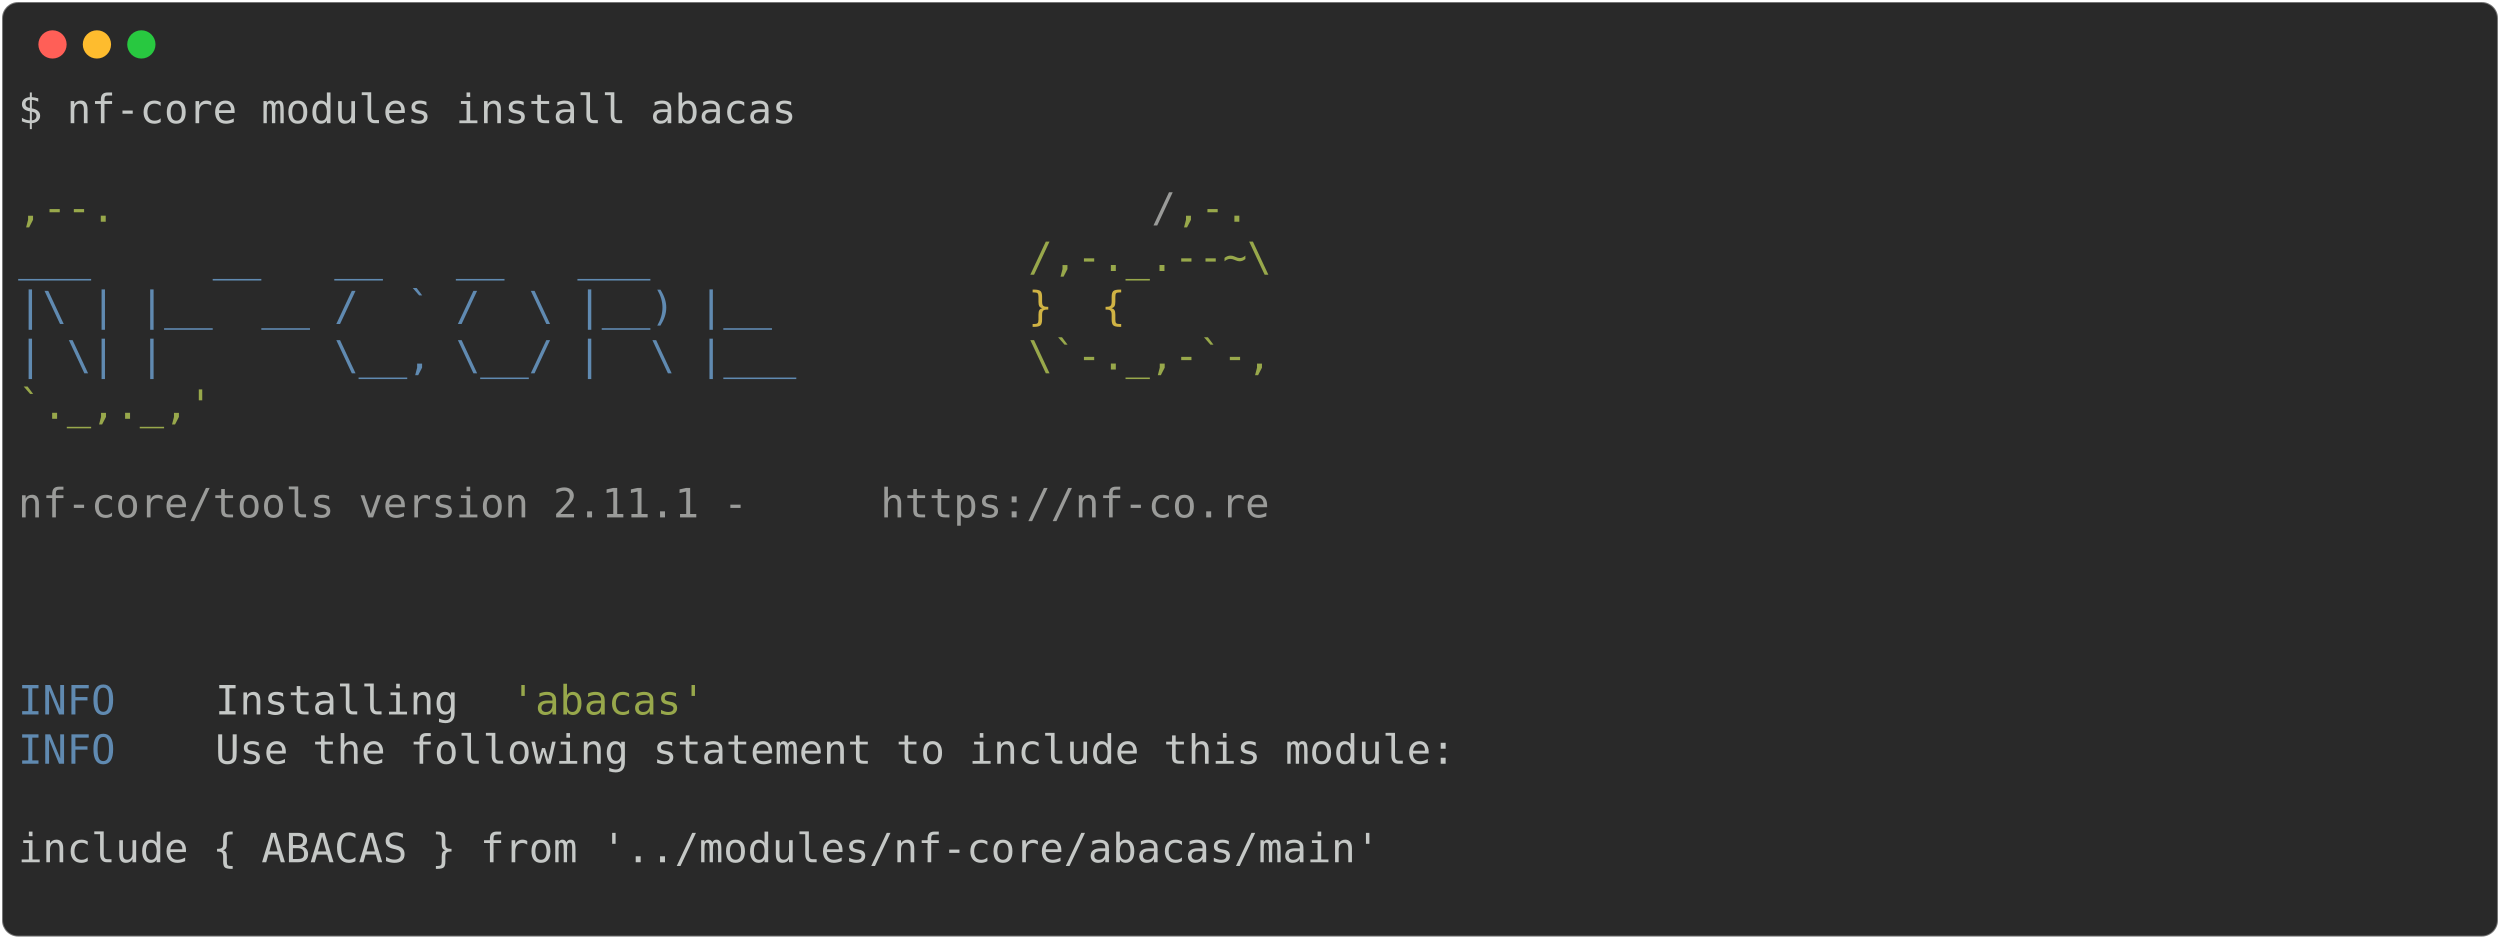
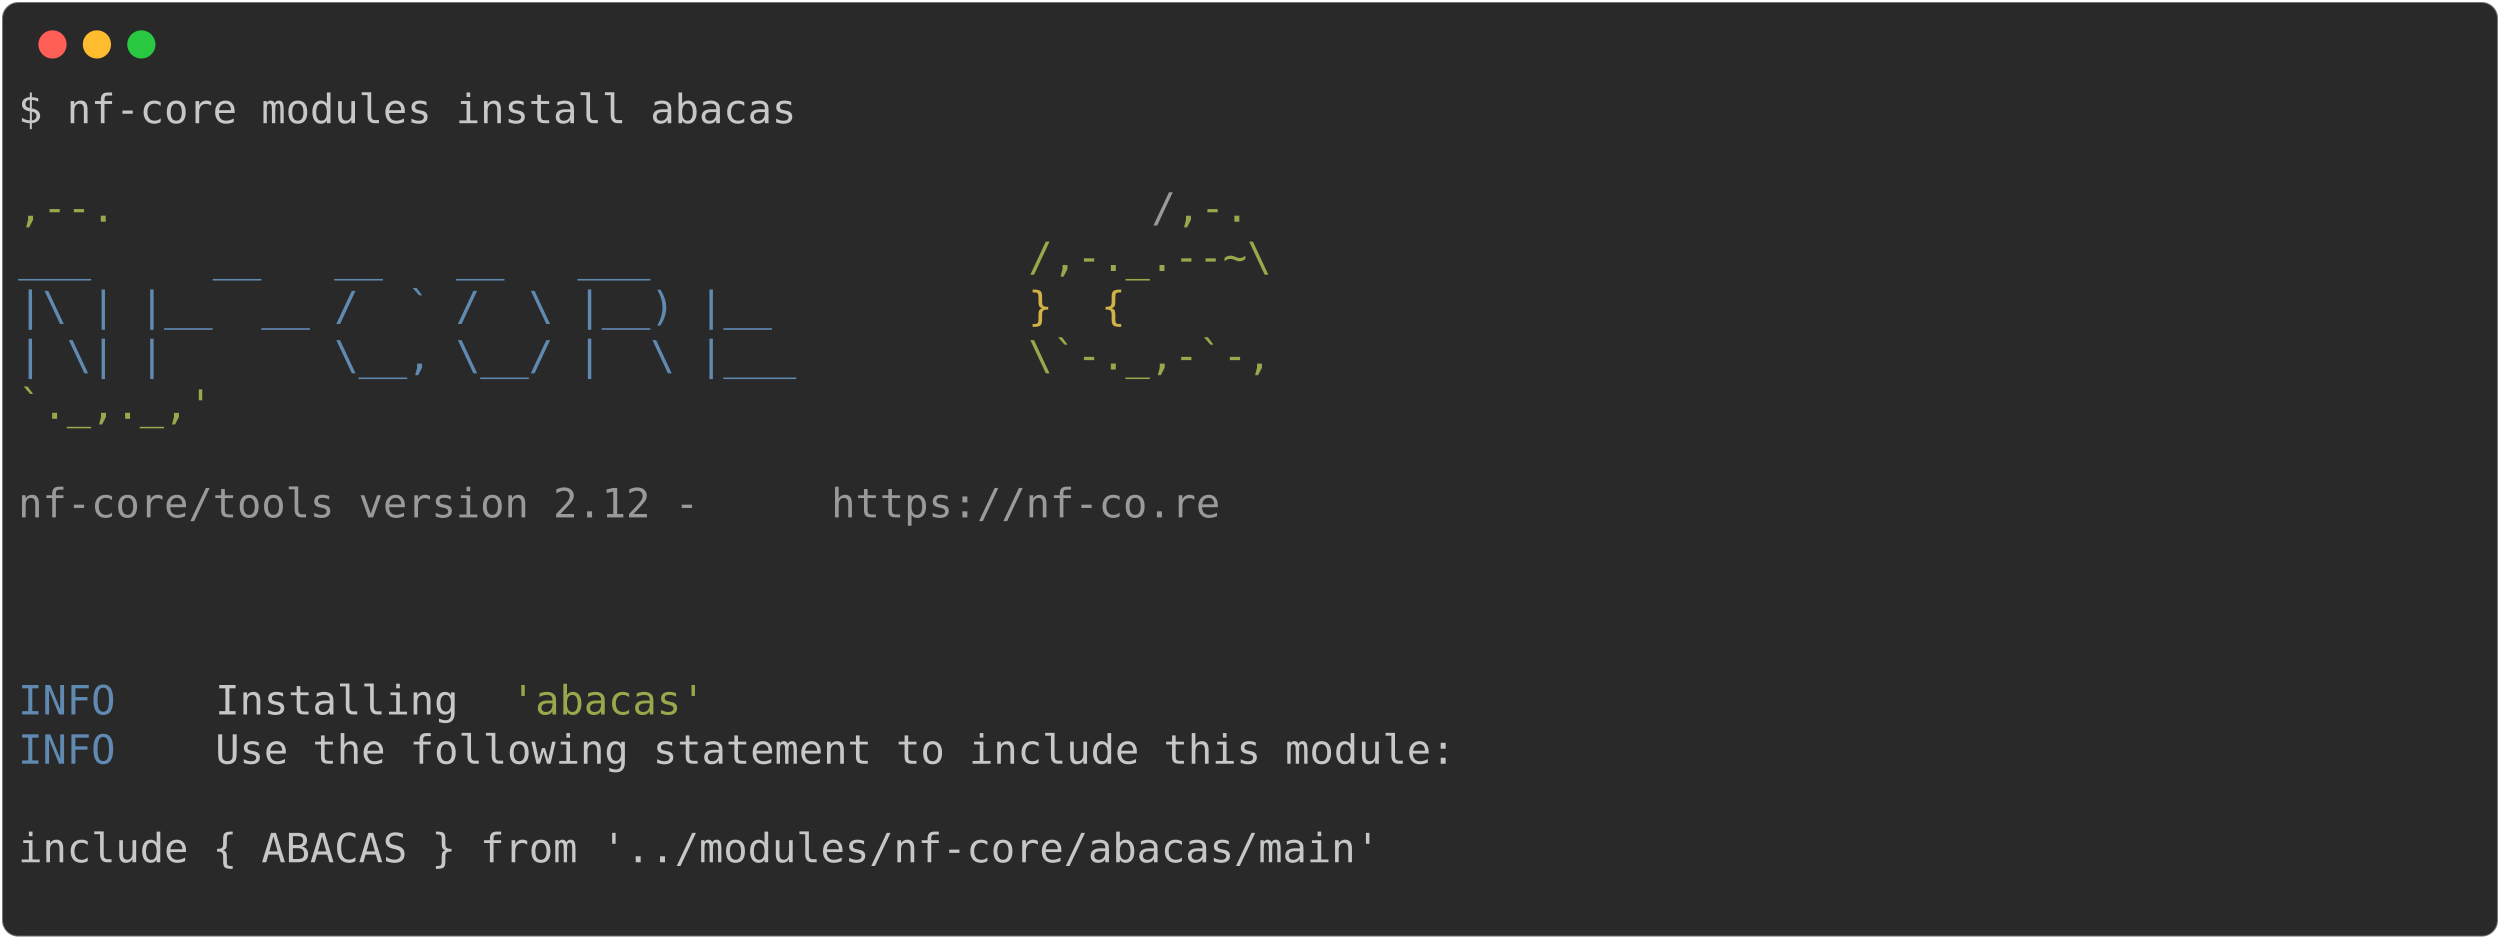
<svg xmlns="http://www.w3.org/2000/svg" class="rich-terminal" viewBox="0 0 1238 464.8">
  <style>

    @font-face {
        font-family: "Fira Code";
        src: local("FiraCode-Regular"),
                url("https://cdnjs.cloudflare.com/ajax/libs/firacode/6.2.0/woff2/FiraCode-Regular.woff2") format("woff2"),
                url("https://cdnjs.cloudflare.com/ajax/libs/firacode/6.2.0/woff/FiraCode-Regular.woff") format("woff");
        font-style: normal;
        font-weight: 400;
    }
    @font-face {
        font-family: "Fira Code";
        src: local("FiraCode-Bold"),
                url("https://cdnjs.cloudflare.com/ajax/libs/firacode/6.2.0/woff2/FiraCode-Bold.woff2") format("woff2"),
                url("https://cdnjs.cloudflare.com/ajax/libs/firacode/6.2.0/woff/FiraCode-Bold.woff") format("woff");
        font-style: bold;
        font-weight: 700;
    }

-     .terminal-160730253-matrix {
+     .terminal-2712767535-matrix {
        font-family: Fira Code, monospace;
        font-size: 20px;
        line-height: 24.4px;
        font-variant-east-asian: full-width;
    }

-     .terminal-160730253-title {
+     .terminal-2712767535-title {
        font-size: 18px;
        font-weight: bold;
        font-family: arial;
    }

-     .terminal-160730253-r1 { fill: #c5c8c6 }
- .terminal-160730253-r2 { fill: #98a84b }
- .terminal-160730253-r3 { fill: #9a9b99 }
- .terminal-160730253-r4 { fill: #608ab1 }
- .terminal-160730253-r5 { fill: #d0b344 }
+     .terminal-2712767535-r1 { fill: #c5c8c6 }
+ .terminal-2712767535-r2 { fill: #98a84b }
+ .terminal-2712767535-r3 { fill: #9a9b99 }
+ .terminal-2712767535-r4 { fill: #608ab1 }
+ .terminal-2712767535-r5 { fill: #d0b344 }
    </style>
  <defs>
-     <clipPath id="terminal-160730253-clip-terminal">
+     <clipPath id="terminal-2712767535-clip-terminal">
      <rect x="0" y="0" width="1219.0" height="413.8" />
    </clipPath>
-     <clipPath id="terminal-160730253-line-0">
+     <clipPath id="terminal-2712767535-line-0">
      <rect x="0" y="1.5" width="1220" height="24.65" />
    </clipPath>
-     <clipPath id="terminal-160730253-line-1">
+     <clipPath id="terminal-2712767535-line-1">
      <rect x="0" y="25.9" width="1220" height="24.65" />
    </clipPath>
-     <clipPath id="terminal-160730253-line-2">
+     <clipPath id="terminal-2712767535-line-2">
      <rect x="0" y="50.3" width="1220" height="24.65" />
    </clipPath>
-     <clipPath id="terminal-160730253-line-3">
+     <clipPath id="terminal-2712767535-line-3">
      <rect x="0" y="74.7" width="1220" height="24.65" />
    </clipPath>
-     <clipPath id="terminal-160730253-line-4">
+     <clipPath id="terminal-2712767535-line-4">
      <rect x="0" y="99.1" width="1220" height="24.65" />
    </clipPath>
-     <clipPath id="terminal-160730253-line-5">
+     <clipPath id="terminal-2712767535-line-5">
      <rect x="0" y="123.5" width="1220" height="24.65" />
    </clipPath>
-     <clipPath id="terminal-160730253-line-6">
+     <clipPath id="terminal-2712767535-line-6">
      <rect x="0" y="147.9" width="1220" height="24.65" />
    </clipPath>
-     <clipPath id="terminal-160730253-line-7">
+     <clipPath id="terminal-2712767535-line-7">
      <rect x="0" y="172.3" width="1220" height="24.65" />
    </clipPath>
-     <clipPath id="terminal-160730253-line-8">
+     <clipPath id="terminal-2712767535-line-8">
      <rect x="0" y="196.7" width="1220" height="24.65" />
    </clipPath>
-     <clipPath id="terminal-160730253-line-9">
+     <clipPath id="terminal-2712767535-line-9">
      <rect x="0" y="221.1" width="1220" height="24.65" />
    </clipPath>
-     <clipPath id="terminal-160730253-line-10">
+     <clipPath id="terminal-2712767535-line-10">
      <rect x="0" y="245.5" width="1220" height="24.65" />
    </clipPath>
-     <clipPath id="terminal-160730253-line-11">
+     <clipPath id="terminal-2712767535-line-11">
      <rect x="0" y="269.9" width="1220" height="24.65" />
    </clipPath>
-     <clipPath id="terminal-160730253-line-12">
+     <clipPath id="terminal-2712767535-line-12">
      <rect x="0" y="294.3" width="1220" height="24.65" />
    </clipPath>
-     <clipPath id="terminal-160730253-line-13">
+     <clipPath id="terminal-2712767535-line-13">
      <rect x="0" y="318.7" width="1220" height="24.65" />
    </clipPath>
-     <clipPath id="terminal-160730253-line-14">
+     <clipPath id="terminal-2712767535-line-14">
      <rect x="0" y="343.1" width="1220" height="24.65" />
    </clipPath>
-     <clipPath id="terminal-160730253-line-15">
+     <clipPath id="terminal-2712767535-line-15">
      <rect x="0" y="367.5" width="1220" height="24.65" />
    </clipPath>
  </defs>
  <rect fill="#292929" stroke="rgba(255,255,255,0.35)" stroke-width="1" x="1" y="1" width="1236" height="462.8" rx="8" />
  <g transform="translate(26,22)">
    <circle cx="0" cy="0" r="7" fill="#ff5f57" />
    <circle cx="22" cy="0" r="7" fill="#febc2e" />
    <circle cx="44" cy="0" r="7" fill="#28c840" />
  </g>
-   <g transform="translate(9, 41)" clip-path="url(#terminal-160730253-clip-terminal)">
-     <g class="terminal-160730253-matrix">
-       <text class="terminal-160730253-r1" x="0" y="20" textLength="390.4" clip-path="url(#terminal-160730253-line-0)">$ nf-core modules install abacas</text>
-       <text class="terminal-160730253-r1" x="1220" y="20" textLength="12.2" clip-path="url(#terminal-160730253-line-0)">
+   <g transform="translate(9, 41)" clip-path="url(#terminal-2712767535-clip-terminal)">
+     <g class="terminal-2712767535-matrix">
+       <text class="terminal-2712767535-r1" x="0" y="20" textLength="390.4" clip-path="url(#terminal-2712767535-line-0)">$ nf-core modules install abacas</text>
+       <text class="terminal-2712767535-r1" x="1220" y="20" textLength="12.2" clip-path="url(#terminal-2712767535-line-0)">
</text>
-       <text class="terminal-160730253-r1" x="1220" y="44.4" textLength="12.2" clip-path="url(#terminal-160730253-line-1)">
+       <text class="terminal-2712767535-r1" x="1220" y="44.4" textLength="12.2" clip-path="url(#terminal-2712767535-line-1)">
</text>
-       <text class="terminal-160730253-r2" x="0" y="68.8" textLength="561.2" clip-path="url(#terminal-160730253-line-2)">                                          ,--.</text>
-       <text class="terminal-160730253-r3" x="561.2" y="68.8" textLength="12.2" clip-path="url(#terminal-160730253-line-2)">/</text>
-       <text class="terminal-160730253-r2" x="573.4" y="68.8" textLength="36.6" clip-path="url(#terminal-160730253-line-2)">,-.</text>
-       <text class="terminal-160730253-r1" x="1220" y="68.8" textLength="12.2" clip-path="url(#terminal-160730253-line-2)">
+       <text class="terminal-2712767535-r2" x="0" y="68.8" textLength="561.2" clip-path="url(#terminal-2712767535-line-2)">                                          ,--.</text>
+       <text class="terminal-2712767535-r3" x="561.2" y="68.8" textLength="12.2" clip-path="url(#terminal-2712767535-line-2)">/</text>
+       <text class="terminal-2712767535-r2" x="573.4" y="68.8" textLength="36.6" clip-path="url(#terminal-2712767535-line-2)">,-.</text>
+       <text class="terminal-2712767535-r1" x="1220" y="68.8" textLength="12.2" clip-path="url(#terminal-2712767535-line-2)">
</text>
-       <text class="terminal-160730253-r4" x="0" y="93.2" textLength="500.2" clip-path="url(#terminal-160730253-line-3)">          ___     __   __   __   ___     </text>
-       <text class="terminal-160730253-r2" x="500.2" y="93.2" textLength="122" clip-path="url(#terminal-160730253-line-3)">/,-._.--~\</text>
-       <text class="terminal-160730253-r1" x="1220" y="93.2" textLength="12.2" clip-path="url(#terminal-160730253-line-3)">
+       <text class="terminal-2712767535-r4" x="0" y="93.2" textLength="500.2" clip-path="url(#terminal-2712767535-line-3)">          ___     __   __   __   ___     </text>
+       <text class="terminal-2712767535-r2" x="500.2" y="93.2" textLength="122" clip-path="url(#terminal-2712767535-line-3)">/,-._.--~\</text>
+       <text class="terminal-2712767535-r1" x="1220" y="93.2" textLength="12.2" clip-path="url(#terminal-2712767535-line-3)">
</text>
-       <text class="terminal-160730253-r4" x="0" y="117.6" textLength="500.2" clip-path="url(#terminal-160730253-line-4)">    |\ | |__  __ /  ` /  \ |__) |__      </text>
-       <text class="terminal-160730253-r5" x="500.2" y="117.6" textLength="85.4" clip-path="url(#terminal-160730253-line-4)">   }  {</text>
-       <text class="terminal-160730253-r1" x="1220" y="117.6" textLength="12.2" clip-path="url(#terminal-160730253-line-4)">
+       <text class="terminal-2712767535-r4" x="0" y="117.6" textLength="500.2" clip-path="url(#terminal-2712767535-line-4)">    |\ | |__  __ /  ` /  \ |__) |__      </text>
+       <text class="terminal-2712767535-r5" x="500.2" y="117.6" textLength="85.4" clip-path="url(#terminal-2712767535-line-4)">   }  {</text>
+       <text class="terminal-2712767535-r1" x="1220" y="117.6" textLength="12.2" clip-path="url(#terminal-2712767535-line-4)">
</text>
-       <text class="terminal-160730253-r4" x="0" y="142" textLength="500.2" clip-path="url(#terminal-160730253-line-5)">    | \| |       \__, \__/ |  \ |___     </text>
-       <text class="terminal-160730253-r2" x="500.2" y="142" textLength="122" clip-path="url(#terminal-160730253-line-5)">\`-._,-`-,</text>
-       <text class="terminal-160730253-r1" x="1220" y="142" textLength="12.2" clip-path="url(#terminal-160730253-line-5)">
+       <text class="terminal-2712767535-r4" x="0" y="142" textLength="500.2" clip-path="url(#terminal-2712767535-line-5)">    | \| |       \__, \__/ |  \ |___     </text>
+       <text class="terminal-2712767535-r2" x="500.2" y="142" textLength="122" clip-path="url(#terminal-2712767535-line-5)">\`-._,-`-,</text>
+       <text class="terminal-2712767535-r1" x="1220" y="142" textLength="12.2" clip-path="url(#terminal-2712767535-line-5)">
</text>
-       <text class="terminal-160730253-r2" x="0" y="166.4" textLength="610" clip-path="url(#terminal-160730253-line-6)">                                          `._,._,'</text>
-       <text class="terminal-160730253-r1" x="1220" y="166.4" textLength="12.2" clip-path="url(#terminal-160730253-line-6)">
+       <text class="terminal-2712767535-r2" x="0" y="166.4" textLength="610" clip-path="url(#terminal-2712767535-line-6)">                                          `._,._,'</text>
+       <text class="terminal-2712767535-r1" x="1220" y="166.4" textLength="12.2" clip-path="url(#terminal-2712767535-line-6)">
</text>
-       <text class="terminal-160730253-r1" x="1220" y="190.8" textLength="12.2" clip-path="url(#terminal-160730253-line-7)">
+       <text class="terminal-2712767535-r1" x="1220" y="190.8" textLength="12.2" clip-path="url(#terminal-2712767535-line-7)">
</text>
-       <text class="terminal-160730253-r3" x="0" y="215.2" textLength="427" clip-path="url(#terminal-160730253-line-8)">    nf-core/tools version 2.11.1 - </text>
-       <text class="terminal-160730253-r3" x="427" y="215.2" textLength="195.2" clip-path="url(#terminal-160730253-line-8)">https://nf-co.re</text>
-       <text class="terminal-160730253-r1" x="1220" y="215.2" textLength="12.2" clip-path="url(#terminal-160730253-line-8)">
+       <text class="terminal-2712767535-r3" x="0" y="215.2" textLength="402.6" clip-path="url(#terminal-2712767535-line-8)">    nf-core/tools version 2.12 - </text>
+       <text class="terminal-2712767535-r3" x="402.6" y="215.2" textLength="195.2" clip-path="url(#terminal-2712767535-line-8)">https://nf-co.re</text>
+       <text class="terminal-2712767535-r1" x="1220" y="215.2" textLength="12.2" clip-path="url(#terminal-2712767535-line-8)">
</text>
-       <text class="terminal-160730253-r1" x="1220" y="239.6" textLength="12.2" clip-path="url(#terminal-160730253-line-9)">
+       <text class="terminal-2712767535-r1" x="1220" y="239.6" textLength="12.2" clip-path="url(#terminal-2712767535-line-9)">
</text>
-       <text class="terminal-160730253-r1" x="1220" y="264" textLength="12.2" clip-path="url(#terminal-160730253-line-10)">
+       <text class="terminal-2712767535-r1" x="1220" y="264" textLength="12.2" clip-path="url(#terminal-2712767535-line-10)">
</text>
-       <text class="terminal-160730253-r1" x="1220" y="288.4" textLength="12.2" clip-path="url(#terminal-160730253-line-11)">
+       <text class="terminal-2712767535-r1" x="1220" y="288.4" textLength="12.2" clip-path="url(#terminal-2712767535-line-11)">
</text>
-       <text class="terminal-160730253-r4" x="0" y="312.8" textLength="97.6" clip-path="url(#terminal-160730253-line-12)">INFO    </text>
-       <text class="terminal-160730253-r1" x="97.6" y="312.8" textLength="146.4" clip-path="url(#terminal-160730253-line-12)"> Installing </text>
-       <text class="terminal-160730253-r2" x="244" y="312.8" textLength="97.6" clip-path="url(#terminal-160730253-line-12)">'abacas'</text>
-       <text class="terminal-160730253-r1" x="1220" y="312.8" textLength="12.2" clip-path="url(#terminal-160730253-line-12)">
+       <text class="terminal-2712767535-r4" x="0" y="312.8" textLength="97.6" clip-path="url(#terminal-2712767535-line-12)">INFO    </text>
+       <text class="terminal-2712767535-r1" x="97.6" y="312.8" textLength="146.4" clip-path="url(#terminal-2712767535-line-12)"> Installing </text>
+       <text class="terminal-2712767535-r2" x="244" y="312.8" textLength="97.6" clip-path="url(#terminal-2712767535-line-12)">'abacas'</text>
+       <text class="terminal-2712767535-r1" x="1220" y="312.8" textLength="12.2" clip-path="url(#terminal-2712767535-line-12)">
</text>
-       <text class="terminal-160730253-r4" x="0" y="337.2" textLength="97.6" clip-path="url(#terminal-160730253-line-13)">INFO    </text>
-       <text class="terminal-160730253-r1" x="97.6" y="337.2" textLength="1122.4" clip-path="url(#terminal-160730253-line-13)"> Use the following statement to include this module:                                        </text>
-       <text class="terminal-160730253-r1" x="1220" y="337.2" textLength="12.2" clip-path="url(#terminal-160730253-line-13)">
+       <text class="terminal-2712767535-r4" x="0" y="337.2" textLength="97.6" clip-path="url(#terminal-2712767535-line-13)">INFO    </text>
+       <text class="terminal-2712767535-r1" x="97.6" y="337.2" textLength="1122.4" clip-path="url(#terminal-2712767535-line-13)"> Use the following statement to include this module:                                        </text>
+       <text class="terminal-2712767535-r1" x="1220" y="337.2" textLength="12.2" clip-path="url(#terminal-2712767535-line-13)">
</text>
-       <text class="terminal-160730253-r1" x="1220" y="361.6" textLength="12.2" clip-path="url(#terminal-160730253-line-14)">
+       <text class="terminal-2712767535-r1" x="1220" y="361.6" textLength="12.2" clip-path="url(#terminal-2712767535-line-14)">
</text>
-       <text class="terminal-160730253-r1" x="0" y="386" textLength="1220" clip-path="url(#terminal-160730253-line-15)"> include { ABACAS } from '../modules/nf-core/abacas/main'                                           </text>
-       <text class="terminal-160730253-r1" x="1220" y="386" textLength="12.2" clip-path="url(#terminal-160730253-line-15)">
+       <text class="terminal-2712767535-r1" x="0" y="386" textLength="1220" clip-path="url(#terminal-2712767535-line-15)"> include { ABACAS } from '../modules/nf-core/abacas/main'                                           </text>
+       <text class="terminal-2712767535-r1" x="1220" y="386" textLength="12.2" clip-path="url(#terminal-2712767535-line-15)">
</text>
-       <text class="terminal-160730253-r1" x="1220" y="410.4" textLength="12.2" clip-path="url(#terminal-160730253-line-16)">
+       <text class="terminal-2712767535-r1" x="1220" y="410.4" textLength="12.2" clip-path="url(#terminal-2712767535-line-16)">
</text>
    </g>
  </g>
</svg>
